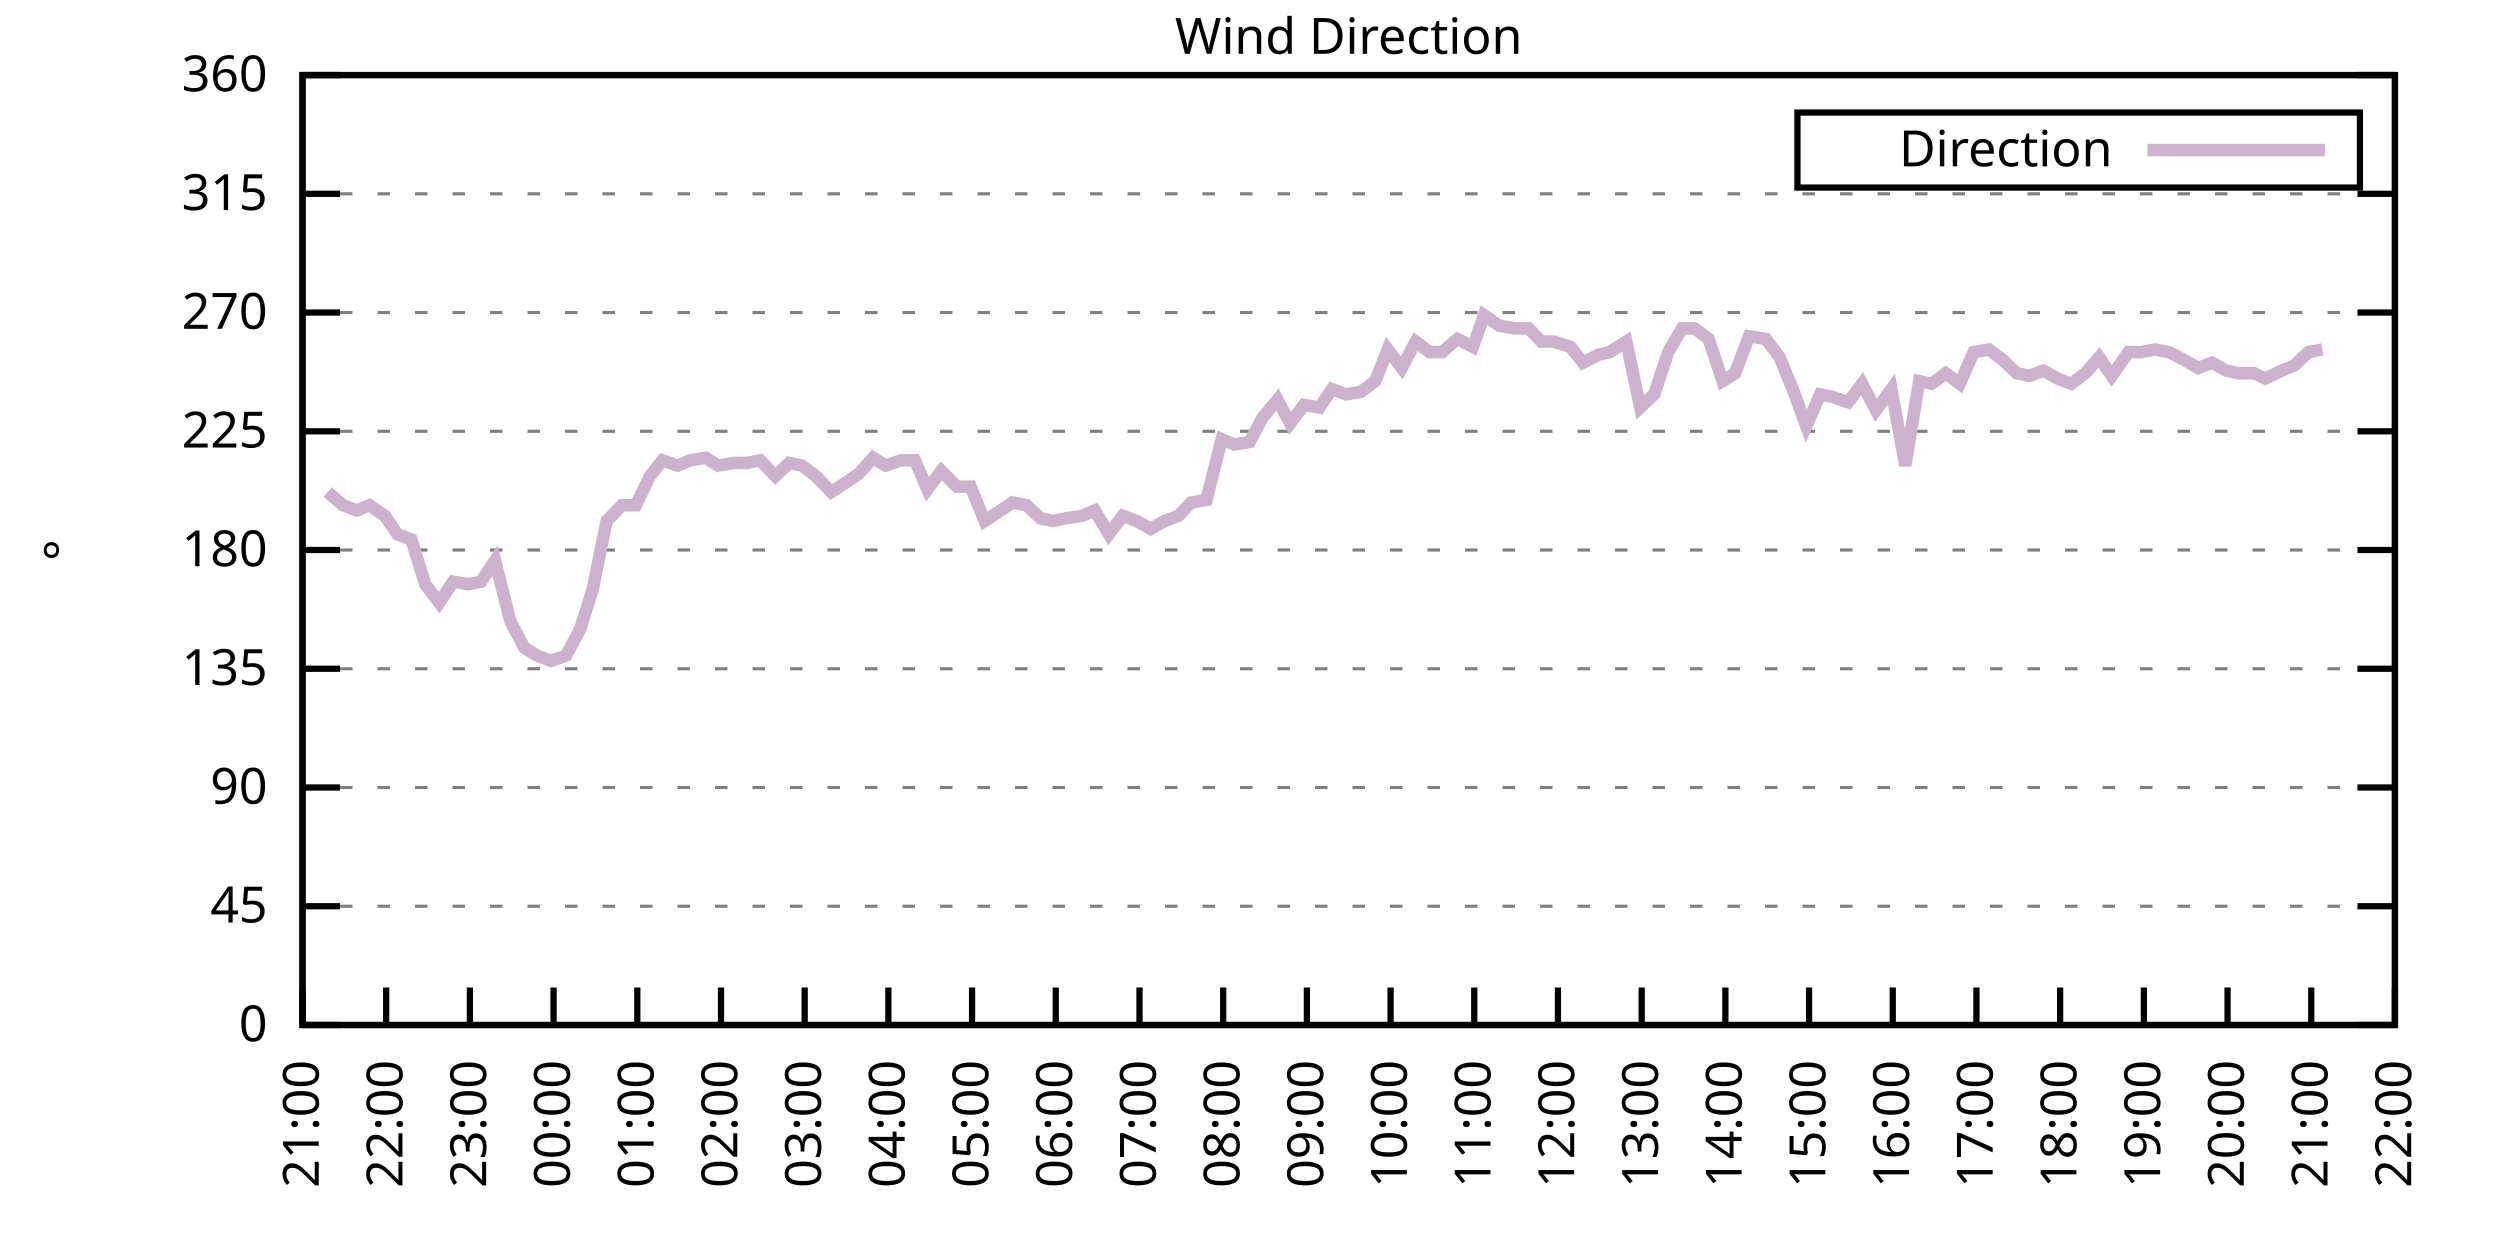
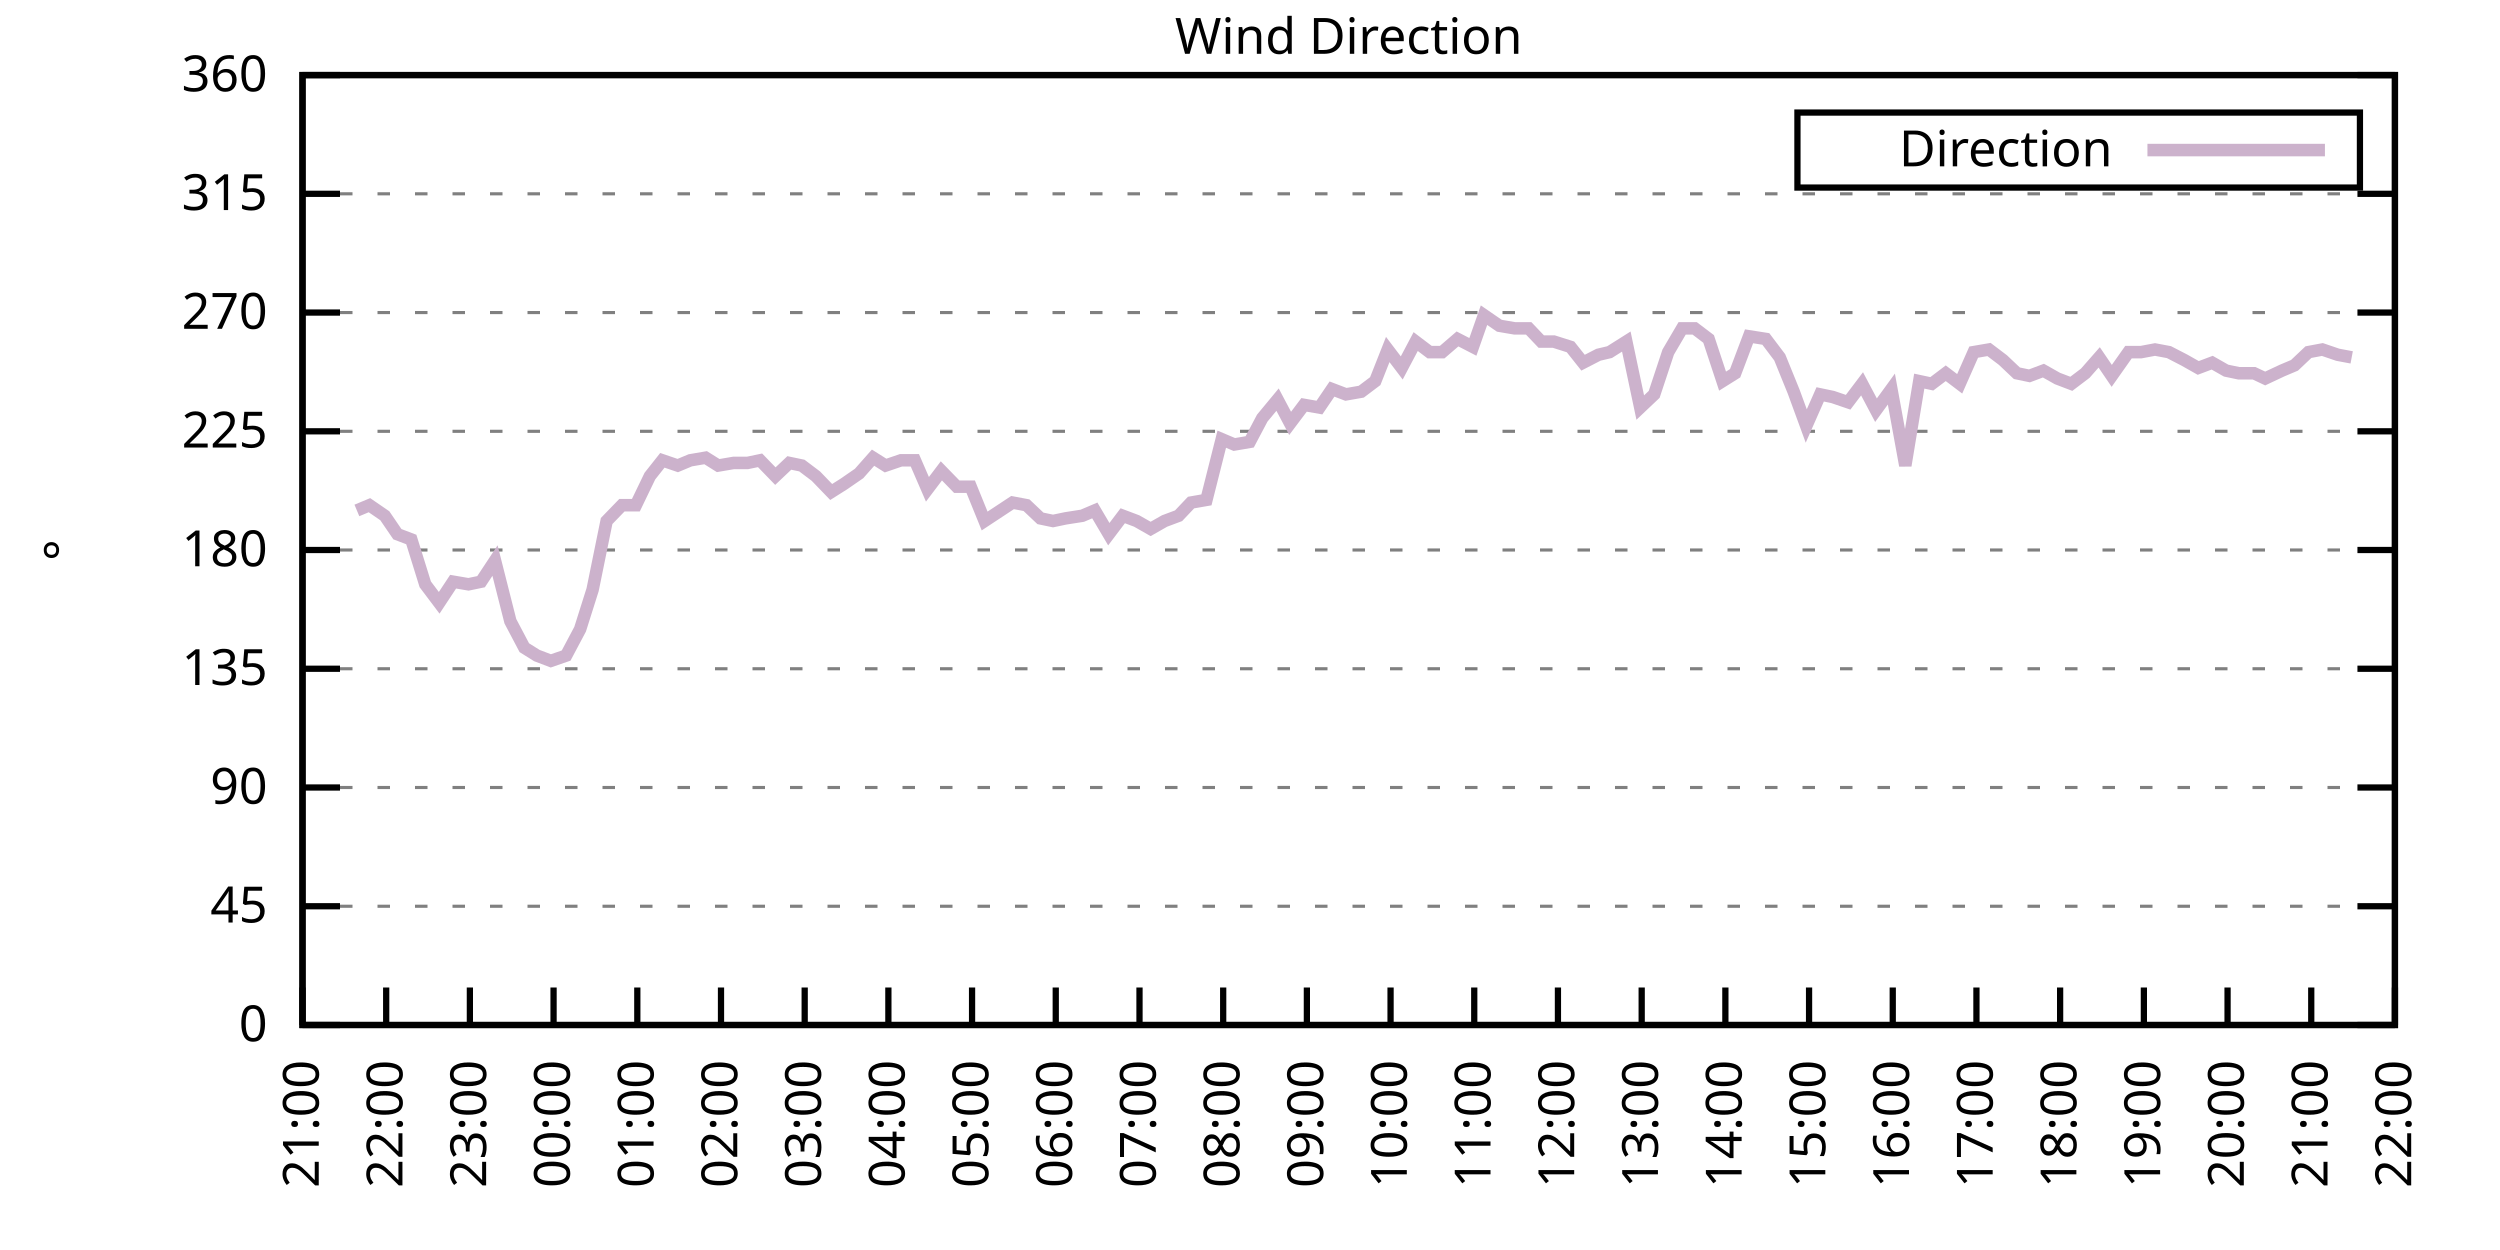
<svg xmlns="http://www.w3.org/2000/svg" xmlns:xlink="http://www.w3.org/1999/xlink" width="400" height="200" viewBox="0 0 400 200">
  <g id="gnuplot_canvas">
    <rect x="0" y="0" width="400" height="200" fill="none" />
    <defs>
      <circle id="gpDot" r="0.5" stroke-width="0.5" stroke="currentColor" />
      <path id="gpPt0" stroke-width="0.333" stroke="currentColor" d="M-1,0 h2 M0,-1 v2" />
      <path id="gpPt1" stroke-width="0.333" stroke="currentColor" d="M-1,-1 L1,1 M1,-1 L-1,1" />
      <path id="gpPt2" stroke-width="0.333" stroke="currentColor" d="M-1,0 L1,0 M0,-1 L0,1 M-1,-1 L1,1 M-1,1 L1,-1" />
      <rect id="gpPt3" stroke-width="0.333" stroke="currentColor" x="-1" y="-1" width="2" height="2" />
      <rect id="gpPt4" stroke-width="0.333" stroke="currentColor" fill="currentColor" x="-1" y="-1" width="2" height="2" />
      <circle id="gpPt5" stroke-width="0.333" stroke="currentColor" cx="0" cy="0" r="1" />
      <use xlink:href="#gpPt5" id="gpPt6" fill="currentColor" stroke="none" />
      <path id="gpPt7" stroke-width="0.333" stroke="currentColor" d="M0,-1.33 L-1.33,0.67 L1.33,0.67 z" />
      <use xlink:href="#gpPt7" id="gpPt8" fill="currentColor" stroke="none" />
      <use xlink:href="#gpPt7" id="gpPt9" stroke="currentColor" transform="rotate(180)" />
      <use xlink:href="#gpPt9" id="gpPt10" fill="currentColor" stroke="none" />
      <use xlink:href="#gpPt3" id="gpPt11" stroke="currentColor" transform="rotate(45)" />
      <use xlink:href="#gpPt11" id="gpPt12" fill="currentColor" stroke="none" />
      <path id="gpPt13" stroke-width="0.333" stroke="currentColor" d="M0,1.330 L1.265,0.411 L0.782,-1.067 L-0.782,-1.076 L-1.265,0.411 z" />
      <use xlink:href="#gpPt13" id="gpPt14" fill="currentColor" stroke="none" />
      <filter id="textbox" filterUnits="objectBoundingBox" x="0" y="0" height="1" width="1">
        <feFlood flood-color="white" flood-opacity="1" result="bgnd" />
        <feComposite in="SourceGraphic" in2="bgnd" operator="atop" />
      </filter>
      <filter id="greybox" filterUnits="objectBoundingBox" x="0" y="0" height="1" width="1">
        <feFlood flood-color="lightgrey" flood-opacity="1" result="grey" />
        <feComposite in="SourceGraphic" in2="grey" operator="atop" />
      </filter>
    </defs>
    <g fill="none" color="white" stroke="currentColor" stroke-width="1.00" stroke-linecap="butt" stroke-linejoin="miter">
</g>
    <g fill="none" color="black" stroke="currentColor" stroke-width="1.00" stroke-linecap="butt" stroke-linejoin="miter">
      <g stroke="none" shape-rendering="crispEdges">
        <polygon fill="rgb(255, 255, 255)" points="48.40,164.00 383.18,164.00 383.18,12.02 48.40,12.02 " />
      </g>
    </g>
    <g fill="none" color="black" stroke="currentColor" stroke-width="1.00" stroke-linecap="butt" stroke-linejoin="miter">
</g>
    <g fill="none" color="black" stroke="black" stroke-width="0.50" stroke-linecap="butt" stroke-linejoin="miter">
</g>
    <g fill="none" color="gray" stroke="currentColor" stroke-width="0.50" stroke-linecap="butt" stroke-linejoin="miter">
      <path stroke="gray" stroke-dasharray="2,4" class="gridline" d="M48.40,164.00 L383.19,164.00  " />
    </g>
    <g fill="none" color="gray" stroke="gray" stroke-width="1.00" stroke-linecap="butt" stroke-linejoin="miter">
</g>
    <g fill="none" color="black" stroke="currentColor" stroke-width="1.00" stroke-linecap="butt" stroke-linejoin="miter">
      <path stroke="black" d="M48.40,164.00 L54.40,164.00 M383.19,164.00 L377.19,164.00  " />
      <g transform="translate(42.80,166.60)" stroke="none" fill="black" font-family="Sans" font-size="8.00" text-anchor="end">
        <text>
          <tspan font-family="Sans"> 0</tspan>
        </text>
      </g>
    </g>
    <g fill="none" color="black" stroke="currentColor" stroke-width="1.00" stroke-linecap="butt" stroke-linejoin="miter">
</g>
    <g fill="none" color="black" stroke="black" stroke-width="0.50" stroke-linecap="butt" stroke-linejoin="miter">
</g>
    <g fill="none" color="gray" stroke="currentColor" stroke-width="0.50" stroke-linecap="butt" stroke-linejoin="miter">
      <path stroke="gray" stroke-dasharray="2,4" class="gridline" d="M48.40,145.00 L383.19,145.00  " />
    </g>
    <g fill="none" color="gray" stroke="gray" stroke-width="1.00" stroke-linecap="butt" stroke-linejoin="miter">
</g>
    <g fill="none" color="black" stroke="currentColor" stroke-width="1.00" stroke-linecap="butt" stroke-linejoin="miter">
      <path stroke="black" d="M48.40,145.00 L54.40,145.00 M383.19,145.00 L377.19,145.00  " />
      <g transform="translate(42.80,147.60)" stroke="none" fill="black" font-family="Sans" font-size="8.00" text-anchor="end">
        <text>
          <tspan font-family="Sans"> 45</tspan>
        </text>
      </g>
    </g>
    <g fill="none" color="black" stroke="currentColor" stroke-width="1.00" stroke-linecap="butt" stroke-linejoin="miter">
</g>
    <g fill="none" color="black" stroke="black" stroke-width="0.50" stroke-linecap="butt" stroke-linejoin="miter">
</g>
    <g fill="none" color="gray" stroke="currentColor" stroke-width="0.50" stroke-linecap="butt" stroke-linejoin="miter">
      <path stroke="gray" stroke-dasharray="2,4" class="gridline" d="M48.40,126.00 L383.19,126.00  " />
    </g>
    <g fill="none" color="gray" stroke="gray" stroke-width="1.00" stroke-linecap="butt" stroke-linejoin="miter">
</g>
    <g fill="none" color="black" stroke="currentColor" stroke-width="1.00" stroke-linecap="butt" stroke-linejoin="miter">
      <path stroke="black" d="M48.40,126.00 L54.40,126.00 M383.19,126.00 L377.19,126.00  " />
      <g transform="translate(42.80,128.60)" stroke="none" fill="black" font-family="Sans" font-size="8.00" text-anchor="end">
        <text>
          <tspan font-family="Sans"> 90</tspan>
        </text>
      </g>
    </g>
    <g fill="none" color="black" stroke="currentColor" stroke-width="1.00" stroke-linecap="butt" stroke-linejoin="miter">
</g>
    <g fill="none" color="black" stroke="black" stroke-width="0.50" stroke-linecap="butt" stroke-linejoin="miter">
</g>
    <g fill="none" color="gray" stroke="currentColor" stroke-width="0.50" stroke-linecap="butt" stroke-linejoin="miter">
      <path stroke="gray" stroke-dasharray="2,4" class="gridline" d="M48.40,107.00 L383.19,107.00  " />
    </g>
    <g fill="none" color="gray" stroke="gray" stroke-width="1.00" stroke-linecap="butt" stroke-linejoin="miter">
</g>
    <g fill="none" color="black" stroke="currentColor" stroke-width="1.00" stroke-linecap="butt" stroke-linejoin="miter">
      <path stroke="black" d="M48.40,107.00 L54.40,107.00 M383.19,107.00 L377.19,107.00  " />
      <g transform="translate(42.80,109.60)" stroke="none" fill="black" font-family="Sans" font-size="8.00" text-anchor="end">
        <text>
          <tspan font-family="Sans"> 135</tspan>
        </text>
      </g>
    </g>
    <g fill="none" color="black" stroke="currentColor" stroke-width="1.00" stroke-linecap="butt" stroke-linejoin="miter">
</g>
    <g fill="none" color="black" stroke="black" stroke-width="0.50" stroke-linecap="butt" stroke-linejoin="miter">
</g>
    <g fill="none" color="gray" stroke="currentColor" stroke-width="0.50" stroke-linecap="butt" stroke-linejoin="miter">
      <path stroke="gray" stroke-dasharray="2,4" class="gridline" d="M48.40,88.00 L383.19,88.00  " />
    </g>
    <g fill="none" color="gray" stroke="gray" stroke-width="1.00" stroke-linecap="butt" stroke-linejoin="miter">
</g>
    <g fill="none" color="black" stroke="currentColor" stroke-width="1.00" stroke-linecap="butt" stroke-linejoin="miter">
      <path stroke="black" d="M48.40,88.00 L54.40,88.00 M383.19,88.00 L377.19,88.00  " />
      <g transform="translate(42.80,90.60)" stroke="none" fill="black" font-family="Sans" font-size="8.00" text-anchor="end">
        <text>
          <tspan font-family="Sans"> 180</tspan>
        </text>
      </g>
    </g>
    <g fill="none" color="black" stroke="currentColor" stroke-width="1.00" stroke-linecap="butt" stroke-linejoin="miter">
</g>
    <g fill="none" color="black" stroke="black" stroke-width="0.50" stroke-linecap="butt" stroke-linejoin="miter">
</g>
    <g fill="none" color="gray" stroke="currentColor" stroke-width="0.50" stroke-linecap="butt" stroke-linejoin="miter">
      <path stroke="gray" stroke-dasharray="2,4" class="gridline" d="M48.40,69.01 L383.19,69.01  " />
    </g>
    <g fill="none" color="gray" stroke="gray" stroke-width="1.00" stroke-linecap="butt" stroke-linejoin="miter">
</g>
    <g fill="none" color="black" stroke="currentColor" stroke-width="1.00" stroke-linecap="butt" stroke-linejoin="miter">
      <path stroke="black" d="M48.40,69.01 L54.40,69.01 M383.19,69.01 L377.19,69.01  " />
      <g transform="translate(42.80,71.61)" stroke="none" fill="black" font-family="Sans" font-size="8.00" text-anchor="end">
        <text>
          <tspan font-family="Sans"> 225</tspan>
        </text>
      </g>
    </g>
    <g fill="none" color="black" stroke="currentColor" stroke-width="1.00" stroke-linecap="butt" stroke-linejoin="miter">
</g>
    <g fill="none" color="black" stroke="black" stroke-width="0.50" stroke-linecap="butt" stroke-linejoin="miter">
</g>
    <g fill="none" color="gray" stroke="currentColor" stroke-width="0.50" stroke-linecap="butt" stroke-linejoin="miter">
      <path stroke="gray" stroke-dasharray="2,4" class="gridline" d="M48.40,50.01 L383.19,50.01  " />
    </g>
    <g fill="none" color="gray" stroke="gray" stroke-width="1.00" stroke-linecap="butt" stroke-linejoin="miter">
</g>
    <g fill="none" color="black" stroke="currentColor" stroke-width="1.00" stroke-linecap="butt" stroke-linejoin="miter">
      <path stroke="black" d="M48.40,50.01 L54.40,50.01 M383.19,50.01 L377.19,50.01  " />
      <g transform="translate(42.80,52.61)" stroke="none" fill="black" font-family="Sans" font-size="8.00" text-anchor="end">
        <text>
          <tspan font-family="Sans"> 270</tspan>
        </text>
      </g>
    </g>
    <g fill="none" color="black" stroke="currentColor" stroke-width="1.00" stroke-linecap="butt" stroke-linejoin="miter">
</g>
    <g fill="none" color="black" stroke="black" stroke-width="0.50" stroke-linecap="butt" stroke-linejoin="miter">
</g>
    <g fill="none" color="gray" stroke="currentColor" stroke-width="0.50" stroke-linecap="butt" stroke-linejoin="miter">
      <path stroke="gray" stroke-dasharray="2,4" class="gridline" d="M48.40,31.01 L383.19,31.01  " />
    </g>
    <g fill="none" color="gray" stroke="gray" stroke-width="1.00" stroke-linecap="butt" stroke-linejoin="miter">
</g>
    <g fill="none" color="black" stroke="currentColor" stroke-width="1.00" stroke-linecap="butt" stroke-linejoin="miter">
      <path stroke="black" d="M48.40,31.01 L54.40,31.01 M383.19,31.01 L377.19,31.01  " />
      <g transform="translate(42.80,33.61)" stroke="none" fill="black" font-family="Sans" font-size="8.00" text-anchor="end">
        <text>
          <tspan font-family="Sans"> 315</tspan>
        </text>
      </g>
    </g>
    <g fill="none" color="black" stroke="currentColor" stroke-width="1.00" stroke-linecap="butt" stroke-linejoin="miter">
</g>
    <g fill="none" color="black" stroke="black" stroke-width="0.50" stroke-linecap="butt" stroke-linejoin="miter">
</g>
    <g fill="none" color="gray" stroke="currentColor" stroke-width="0.50" stroke-linecap="butt" stroke-linejoin="miter">
      <path stroke="gray" stroke-dasharray="2,4" class="gridline" d="M48.40,12.01 L383.19,12.01  " />
    </g>
    <g fill="none" color="gray" stroke="gray" stroke-width="1.00" stroke-linecap="butt" stroke-linejoin="miter">
</g>
    <g fill="none" color="black" stroke="currentColor" stroke-width="1.00" stroke-linecap="butt" stroke-linejoin="miter">
      <path stroke="black" d="M48.40,12.01 L54.40,12.01 M383.19,12.01 L377.19,12.01  " />
      <g transform="translate(42.80,14.61)" stroke="none" fill="black" font-family="Sans" font-size="8.00" text-anchor="end">
        <text>
          <tspan font-family="Sans"> 360</tspan>
        </text>
      </g>
    </g>
    <g fill="none" color="black" stroke="currentColor" stroke-width="1.00" stroke-linecap="butt" stroke-linejoin="miter">
      <path stroke="black" d="M48.40,164.00 L48.40,158.00  " />
      <g transform="translate(51.00,169.60) rotate(270.00)" stroke="none" fill="black" font-family="Sans" font-size="8.00" text-anchor="end">
        <text>
          <tspan font-family="Sans">21:00</tspan>
        </text>
      </g>
    </g>
    <g fill="none" color="black" stroke="currentColor" stroke-width="1.00" stroke-linecap="butt" stroke-linejoin="miter">
      <path stroke="black" d="M61.79,164.00 L61.79,158.00  " />
      <g transform="translate(64.39,169.60) rotate(270.00)" stroke="none" fill="black" font-family="Sans" font-size="8.00" text-anchor="end">
        <text>
          <tspan font-family="Sans">22:00</tspan>
        </text>
      </g>
    </g>
    <g fill="none" color="black" stroke="currentColor" stroke-width="1.00" stroke-linecap="butt" stroke-linejoin="miter">
      <path stroke="black" d="M75.18,164.00 L75.18,158.00  " />
      <g transform="translate(77.78,169.60) rotate(270.00)" stroke="none" fill="black" font-family="Sans" font-size="8.00" text-anchor="end">
        <text>
          <tspan font-family="Sans">23:00</tspan>
        </text>
      </g>
    </g>
    <g fill="none" color="black" stroke="currentColor" stroke-width="1.00" stroke-linecap="butt" stroke-linejoin="miter">
      <path stroke="black" d="M88.57,164.00 L88.57,158.00  " />
      <g transform="translate(91.17,169.60) rotate(270.00)" stroke="none" fill="black" font-family="Sans" font-size="8.00" text-anchor="end">
        <text>
          <tspan font-family="Sans">00:00</tspan>
        </text>
      </g>
    </g>
    <g fill="none" color="black" stroke="currentColor" stroke-width="1.00" stroke-linecap="butt" stroke-linejoin="miter">
      <path stroke="black" d="M101.97,164.00 L101.97,158.00  " />
      <g transform="translate(104.57,169.60) rotate(270.00)" stroke="none" fill="black" font-family="Sans" font-size="8.00" text-anchor="end">
        <text>
          <tspan font-family="Sans">01:00</tspan>
        </text>
      </g>
    </g>
    <g fill="none" color="black" stroke="currentColor" stroke-width="1.00" stroke-linecap="butt" stroke-linejoin="miter">
      <path stroke="black" d="M115.36,164.00 L115.36,158.00  " />
      <g transform="translate(117.96,169.60) rotate(270.00)" stroke="none" fill="black" font-family="Sans" font-size="8.00" text-anchor="end">
        <text>
          <tspan font-family="Sans">02:00</tspan>
        </text>
      </g>
    </g>
    <g fill="none" color="black" stroke="currentColor" stroke-width="1.00" stroke-linecap="butt" stroke-linejoin="miter">
      <path stroke="black" d="M128.75,164.00 L128.75,158.00  " />
      <g transform="translate(131.35,169.60) rotate(270.00)" stroke="none" fill="black" font-family="Sans" font-size="8.00" text-anchor="end">
        <text>
          <tspan font-family="Sans">03:00</tspan>
        </text>
      </g>
    </g>
    <g fill="none" color="black" stroke="currentColor" stroke-width="1.00" stroke-linecap="butt" stroke-linejoin="miter">
      <path stroke="black" d="M142.14,164.00 L142.14,158.00  " />
      <g transform="translate(144.74,169.60) rotate(270.00)" stroke="none" fill="black" font-family="Sans" font-size="8.00" text-anchor="end">
        <text>
          <tspan font-family="Sans">04:00</tspan>
        </text>
      </g>
    </g>
    <g fill="none" color="black" stroke="currentColor" stroke-width="1.00" stroke-linecap="butt" stroke-linejoin="miter">
      <path stroke="black" d="M155.53,164.00 L155.53,158.00  " />
      <g transform="translate(158.13,169.60) rotate(270.00)" stroke="none" fill="black" font-family="Sans" font-size="8.00" text-anchor="end">
        <text>
          <tspan font-family="Sans">05:00</tspan>
        </text>
      </g>
    </g>
    <g fill="none" color="black" stroke="currentColor" stroke-width="1.00" stroke-linecap="butt" stroke-linejoin="miter">
      <path stroke="black" d="M168.92,164.00 L168.92,158.00  " />
      <g transform="translate(171.52,169.60) rotate(270.00)" stroke="none" fill="black" font-family="Sans" font-size="8.00" text-anchor="end">
        <text>
          <tspan font-family="Sans">06:00</tspan>
        </text>
      </g>
    </g>
    <g fill="none" color="black" stroke="currentColor" stroke-width="1.00" stroke-linecap="butt" stroke-linejoin="miter">
      <path stroke="black" d="M182.32,164.00 L182.32,158.00  " />
      <g transform="translate(184.92,169.60) rotate(270.00)" stroke="none" fill="black" font-family="Sans" font-size="8.00" text-anchor="end">
        <text>
          <tspan font-family="Sans">07:00</tspan>
        </text>
      </g>
    </g>
    <g fill="none" color="black" stroke="currentColor" stroke-width="1.00" stroke-linecap="butt" stroke-linejoin="miter">
      <path stroke="black" d="M195.71,164.00 L195.71,158.00  " />
      <g transform="translate(198.31,169.60) rotate(270.00)" stroke="none" fill="black" font-family="Sans" font-size="8.00" text-anchor="end">
        <text>
          <tspan font-family="Sans">08:00</tspan>
        </text>
      </g>
    </g>
    <g fill="none" color="black" stroke="currentColor" stroke-width="1.00" stroke-linecap="butt" stroke-linejoin="miter">
      <path stroke="black" d="M209.10,164.00 L209.10,158.00  " />
      <g transform="translate(211.70,169.60) rotate(270.00)" stroke="none" fill="black" font-family="Sans" font-size="8.00" text-anchor="end">
        <text>
          <tspan font-family="Sans">09:00</tspan>
        </text>
      </g>
    </g>
    <g fill="none" color="black" stroke="currentColor" stroke-width="1.00" stroke-linecap="butt" stroke-linejoin="miter">
      <path stroke="black" d="M222.49,164.00 L222.49,158.00  " />
      <g transform="translate(225.09,169.60) rotate(270.00)" stroke="none" fill="black" font-family="Sans" font-size="8.00" text-anchor="end">
        <text>
          <tspan font-family="Sans">10:00</tspan>
        </text>
      </g>
    </g>
    <g fill="none" color="black" stroke="currentColor" stroke-width="1.00" stroke-linecap="butt" stroke-linejoin="miter">
      <path stroke="black" d="M235.88,164.00 L235.88,158.00  " />
      <g transform="translate(238.48,169.60) rotate(270.00)" stroke="none" fill="black" font-family="Sans" font-size="8.00" text-anchor="end">
        <text>
          <tspan font-family="Sans">11:00</tspan>
        </text>
      </g>
    </g>
    <g fill="none" color="black" stroke="currentColor" stroke-width="1.00" stroke-linecap="butt" stroke-linejoin="miter">
      <path stroke="black" d="M249.27,164.00 L249.27,158.00  " />
      <g transform="translate(251.87,169.60) rotate(270.00)" stroke="none" fill="black" font-family="Sans" font-size="8.00" text-anchor="end">
        <text>
          <tspan font-family="Sans">12:00</tspan>
        </text>
      </g>
    </g>
    <g fill="none" color="black" stroke="currentColor" stroke-width="1.00" stroke-linecap="butt" stroke-linejoin="miter">
      <path stroke="black" d="M262.67,164.00 L262.67,158.00  " />
      <g transform="translate(265.27,169.60) rotate(270.00)" stroke="none" fill="black" font-family="Sans" font-size="8.00" text-anchor="end">
        <text>
          <tspan font-family="Sans">13:00</tspan>
        </text>
      </g>
    </g>
    <g fill="none" color="black" stroke="currentColor" stroke-width="1.00" stroke-linecap="butt" stroke-linejoin="miter">
      <path stroke="black" d="M276.06,164.00 L276.06,158.00  " />
      <g transform="translate(278.66,169.60) rotate(270.00)" stroke="none" fill="black" font-family="Sans" font-size="8.00" text-anchor="end">
        <text>
          <tspan font-family="Sans">14:00</tspan>
        </text>
      </g>
    </g>
    <g fill="none" color="black" stroke="currentColor" stroke-width="1.00" stroke-linecap="butt" stroke-linejoin="miter">
      <path stroke="black" d="M289.45,164.00 L289.45,158.00  " />
      <g transform="translate(292.05,169.60) rotate(270.00)" stroke="none" fill="black" font-family="Sans" font-size="8.00" text-anchor="end">
        <text>
          <tspan font-family="Sans">15:00</tspan>
        </text>
      </g>
    </g>
    <g fill="none" color="black" stroke="currentColor" stroke-width="1.00" stroke-linecap="butt" stroke-linejoin="miter">
      <path stroke="black" d="M302.84,164.00 L302.84,158.00  " />
      <g transform="translate(305.44,169.60) rotate(270.00)" stroke="none" fill="black" font-family="Sans" font-size="8.00" text-anchor="end">
        <text>
          <tspan font-family="Sans">16:00</tspan>
        </text>
      </g>
    </g>
    <g fill="none" color="black" stroke="currentColor" stroke-width="1.00" stroke-linecap="butt" stroke-linejoin="miter">
      <path stroke="black" d="M316.23,164.00 L316.23,158.00  " />
      <g transform="translate(318.83,169.60) rotate(270.00)" stroke="none" fill="black" font-family="Sans" font-size="8.00" text-anchor="end">
        <text>
          <tspan font-family="Sans">17:00</tspan>
        </text>
      </g>
    </g>
    <g fill="none" color="black" stroke="currentColor" stroke-width="1.00" stroke-linecap="butt" stroke-linejoin="miter">
      <path stroke="black" d="M329.62,164.00 L329.62,158.00  " />
      <g transform="translate(332.22,169.60) rotate(270.00)" stroke="none" fill="black" font-family="Sans" font-size="8.00" text-anchor="end">
        <text>
          <tspan font-family="Sans">18:00</tspan>
        </text>
      </g>
    </g>
    <g fill="none" color="black" stroke="currentColor" stroke-width="1.00" stroke-linecap="butt" stroke-linejoin="miter">
      <path stroke="black" d="M343.02,164.00 L343.02,158.00  " />
      <g transform="translate(345.62,169.60) rotate(270.00)" stroke="none" fill="black" font-family="Sans" font-size="8.00" text-anchor="end">
        <text>
          <tspan font-family="Sans">19:00</tspan>
        </text>
      </g>
    </g>
    <g fill="none" color="black" stroke="currentColor" stroke-width="1.00" stroke-linecap="butt" stroke-linejoin="miter">
      <path stroke="black" d="M356.41,164.00 L356.41,158.00  " />
      <g transform="translate(359.01,169.60) rotate(270.00)" stroke="none" fill="black" font-family="Sans" font-size="8.00" text-anchor="end">
        <text>
          <tspan font-family="Sans">20:00</tspan>
        </text>
      </g>
    </g>
    <g fill="none" color="black" stroke="currentColor" stroke-width="1.00" stroke-linecap="butt" stroke-linejoin="miter">
      <path stroke="black" d="M369.80,164.00 L369.80,158.00  " />
      <g transform="translate(372.40,169.60) rotate(270.00)" stroke="none" fill="black" font-family="Sans" font-size="8.00" text-anchor="end">
        <text>
          <tspan font-family="Sans">21:00</tspan>
        </text>
      </g>
    </g>
    <g fill="none" color="black" stroke="currentColor" stroke-width="1.00" stroke-linecap="butt" stroke-linejoin="miter">
      <path stroke="black" d="M383.19,164.00 L383.19,158.00  " />
      <g transform="translate(385.79,169.60) rotate(270.00)" stroke="none" fill="black" font-family="Sans" font-size="8.00" text-anchor="end">
        <text>
          <tspan font-family="Sans">22:00</tspan>
        </text>
      </g>
    </g>
    <g fill="none" color="black" stroke="currentColor" stroke-width="1.00" stroke-linecap="butt" stroke-linejoin="miter">
</g>
    <g fill="none" color="black" stroke="currentColor" stroke-width="1.00" stroke-linecap="butt" stroke-linejoin="miter">
      <path stroke="black" d="M48.40,12.01 L48.40,164.00 L383.19,164.00 L383.19,12.01 L48.40,12.01 Z  " />
    </g>
    <g fill="none" color="black" stroke="currentColor" stroke-width="1.00" stroke-linecap="butt" stroke-linejoin="miter">
</g>
    <g fill="none" color="black" stroke="currentColor" stroke-width="1.00" stroke-linecap="butt" stroke-linejoin="miter">
      <path stroke="black" d="M287.59,30.01 L287.59,18.01 L377.59,18.01 L377.59,30.01 L287.59,30.01 Z  " />
    </g>
    <g id="Wind_direction_plot_1">
      <g fill="none" color="white" stroke="black" stroke-width="2.00" stroke-linecap="butt" stroke-linejoin="miter">
</g>
      <g fill="none" color="black" stroke="currentColor" stroke-width="2.00" stroke-linecap="butt" stroke-linejoin="miter">
        <g transform="translate(337.99,26.61)" stroke="none" fill="black" font-family="Sans" font-size="8.00" text-anchor="end">
          <text>
            <tspan font-family="Sans">Direction</tspan>
          </text>
        </g>
      </g>
      <g fill="none" color="black" stroke="currentColor" stroke-width="2.00" stroke-linecap="butt" stroke-linejoin="miter">
-         <path stroke="rgb(204, 178, 204)" d="M343.59,24.01 L371.99,24.01 M52.42,78.72 L54.87,80.83 L57.10,81.67 L59.11,80.83 L61.57,82.52 L63.58,85.47   L65.81,86.32 L68.04,93.49 L70.27,96.45 L72.50,93.07 L74.96,93.49 L76.97,93.07 L79.20,89.69 L81.66,99.40   L83.89,103.63 L85.90,104.89 L88.13,105.74 L90.58,104.89 L92.82,100.67 L94.82,94.34 L97.06,83.36 L99.51,80.83   L101.74,80.83 L103.98,76.18 L105.98,73.65 L108.44,74.49 L110.45,73.65 L112.90,73.23 L114.91,74.49 L117.37,74.07   L119.60,74.07 L121.61,73.65 L124.06,76.18 L126.29,74.07 L128.30,74.49 L130.54,76.18 L132.99,78.72 L135.00,77.45   L137.45,75.76 L139.69,73.23 L141.69,74.49 L144.15,73.65 L146.38,73.65 L148.39,78.29 L150.62,75.34 L153.08,77.87   L155.31,77.87 L157.54,83.36 L162.01,80.41 L164.24,80.83 L166.47,82.94 L168.48,83.36 L170.49,82.94 L173.17,82.52   L175.17,81.67 L177.41,85.47 L179.64,82.52 L181.87,83.36 L184.10,84.63 L186.33,83.36 L188.57,82.52 L190.57,80.41   L193.03,79.98 L195.48,70.27 L197.49,71.12 L199.95,70.70 L201.96,66.90 L204.41,63.94 L206.42,67.74 L208.65,64.78   L211.11,65.21 L213.12,62.25 L215.35,63.10 L217.80,62.67 L220.04,60.98 L222.04,55.92 L224.28,58.87 L226.51,54.65   L228.74,56.34 L230.75,56.34 L233.20,54.23 L235.66,55.50 L237.44,50.43 L239.90,52.12 L242.36,52.54 L244.59,52.54   L246.60,54.65 L248.60,54.65 L251.28,55.50 L253.29,58.03 L255.75,56.76 L257.53,56.34 L260.21,54.65 L262.44,65.21   L264.67,63.10 L266.91,56.34 L269.14,52.54 L271.15,52.54 L273.38,54.23 L275.61,60.98 L277.62,59.72 L279.85,53.81   L282.53,54.23 L284.76,57.18 L286.99,62.67 L289.00,68.16 L291.23,63.10 L293.24,63.52 L295.70,64.36 L297.93,61.41   L300.16,65.63 L302.62,62.25 L304.85,74.49 L307.08,60.98 L309.09,61.41 L311.32,59.72 L313.55,61.41 L315.79,56.34   L318.24,55.92 L320.47,57.61 L322.70,59.72 L324.71,60.14 L326.95,59.30 L329.18,60.56 L331.41,61.41 L333.64,59.72   L335.87,57.18 L337.88,60.14 L340.56,56.34 L342.57,56.34 L344.80,55.92 L347.03,56.34 L349.49,57.61 L351.72,58.87   L353.95,58.03 L356.18,59.30 L358.19,59.72 L360.65,59.72 L362.43,60.56 L365.11,59.30 L367.12,58.45 L369.35,56.34   L371.58,55.92  " />
+         <path stroke="rgb(204, 178, 204)" d="M343.59,24.01 L371.99,24.01 M57.10,81.67 L59.11,80.83 L61.57,82.52 L63.58,85.47 L65.81,86.32 L68.04,93.49   L70.27,96.45 L72.50,93.07 L74.96,93.49 L76.97,93.07 L79.20,89.69 L81.66,99.40 L83.89,103.63 L85.90,104.89   L88.13,105.74 L90.58,104.89 L92.82,100.67 L94.82,94.34 L97.06,83.36 L99.51,80.83 L101.74,80.83 L103.98,76.18   L105.98,73.65 L108.44,74.49 L110.45,73.65 L112.90,73.23 L114.91,74.49 L117.37,74.07 L119.60,74.07 L121.61,73.65   L124.06,76.18 L126.29,74.07 L128.30,74.49 L130.54,76.18 L132.99,78.72 L135.00,77.45 L137.45,75.76 L139.69,73.23   L141.69,74.49 L144.15,73.65 L146.38,73.65 L148.39,78.29 L150.62,75.34 L153.08,77.87 L155.31,77.87 L157.54,83.36   L162.01,80.41 L164.24,80.83 L166.47,82.94 L168.48,83.36 L170.49,82.94 L173.17,82.52 L175.17,81.67 L177.41,85.47   L179.64,82.52 L181.87,83.36 L184.10,84.63 L186.33,83.36 L188.57,82.52 L190.57,80.41 L193.03,79.98 L195.48,70.27   L197.49,71.12 L199.95,70.70 L201.96,66.90 L204.41,63.94 L206.42,67.74 L208.65,64.78 L211.11,65.21 L213.12,62.25   L215.35,63.10 L217.80,62.67 L220.04,60.98 L222.04,55.92 L224.28,58.87 L226.51,54.65 L228.74,56.34 L230.75,56.34   L233.20,54.23 L235.66,55.50 L237.44,50.43 L239.90,52.12 L242.36,52.54 L244.59,52.54 L246.60,54.65 L248.60,54.65   L251.28,55.50 L253.29,58.03 L255.75,56.76 L257.53,56.34 L260.21,54.65 L262.44,65.21 L264.67,63.10 L266.91,56.34   L269.14,52.54 L271.15,52.54 L273.38,54.23 L275.61,60.98 L277.62,59.72 L279.85,53.81 L282.53,54.23 L284.76,57.18   L286.99,62.67 L289.00,68.16 L291.23,63.10 L293.24,63.52 L295.70,64.36 L297.93,61.41 L300.16,65.63 L302.62,62.25   L304.85,74.49 L307.08,60.98 L309.09,61.41 L311.32,59.72 L313.55,61.41 L315.79,56.34 L318.24,55.92 L320.47,57.61   L322.70,59.72 L324.71,60.14 L326.95,59.30 L329.18,60.56 L331.41,61.41 L333.64,59.72 L335.87,57.18 L337.88,60.14   L340.56,56.34 L342.57,56.34 L344.80,55.92 L347.03,56.34 L349.49,57.61 L351.72,58.87 L353.95,58.03 L356.18,59.30   L358.19,59.72 L360.65,59.72 L362.43,60.56 L365.11,59.30 L367.12,58.45 L369.35,56.34 L371.58,55.92 L374.04,56.76   L376.27,57.18  " />
      </g>
    </g>
    <g fill="none" color="black" stroke="currentColor" stroke-width="2.00" stroke-linecap="butt" stroke-linejoin="miter">
</g>
    <g fill="none" color="black" stroke="black" stroke-width="1.00" stroke-linecap="butt" stroke-linejoin="miter">
</g>
    <g fill="none" color="black" stroke="currentColor" stroke-width="1.00" stroke-linecap="butt" stroke-linejoin="miter">
      <path stroke="black" d="M48.40,12.01 L48.40,164.00 L383.19,164.00 L383.19,12.01 L48.40,12.01 Z  " />
      <g transform="translate(12.80,88.01) rotate(270.00)" stroke="none" fill="black" font-family="Sans" font-size="8.00" text-anchor="middle">
        <text>
          <tspan font-family="Sans">°</tspan>
        </text>
      </g>
    </g>
    <g fill="none" color="black" stroke="currentColor" stroke-width="1.00" stroke-linecap="butt" stroke-linejoin="miter">
</g>
    <g fill="none" color="black" stroke="currentColor" stroke-width="1.00" stroke-linecap="butt" stroke-linejoin="miter">
      <g transform="translate(215.79,8.61)" stroke="none" fill="black" font-family="Sans" font-size="8.00" text-anchor="middle">
        <text>
          <tspan font-family="Sans">Wind Direction</tspan>
        </text>
      </g>
    </g>
    <g fill="none" color="black" stroke="currentColor" stroke-width="1.00" stroke-linecap="butt" stroke-linejoin="miter">
</g>
  </g>
</svg>
